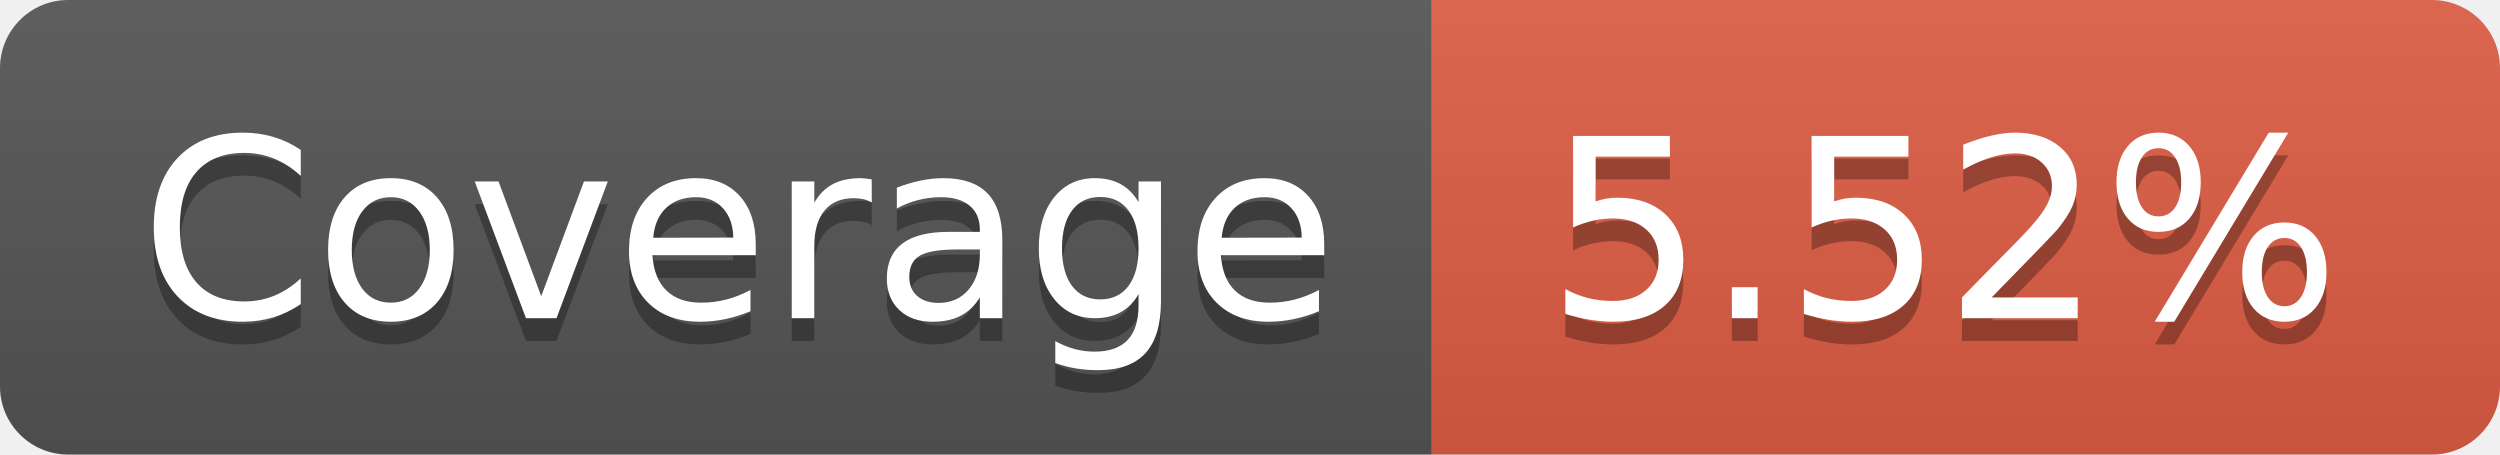
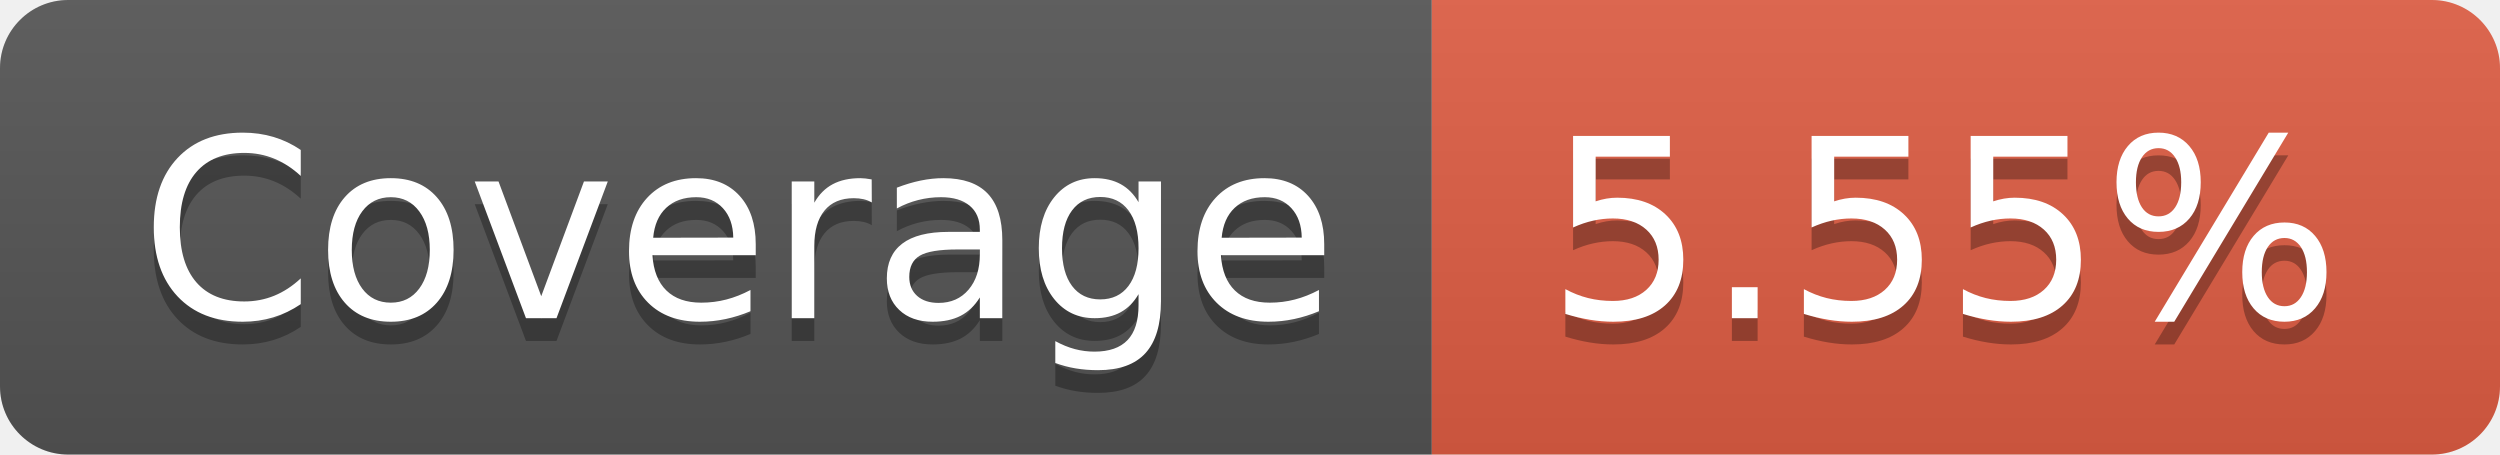
- <svg xmlns="http://www.w3.org/2000/svg" width="110" height="20" role="img" aria-label="Coverage: 5.52%">
+ <svg xmlns="http://www.w3.org/2000/svg" width="110" height="20" role="img" aria-label="Coverage: 5.55%">
  <linearGradient id="s" x2="0" y2="100%">
    <stop offset="0" stop-color="#bbb" stop-opacity=".1" />
    <stop offset="1" stop-opacity=".1" />
  </linearGradient>
  <clipPath id="r">
    <rect width="110" height="20" rx="3" fill="#fff" />
  </clipPath>
  <g clip-path="url(#r)">
    <rect width="63" height="20" fill="#555" />
    <rect x="63" width="47" height="20" fill="#e05d44" />
    <rect width="110" height="20" fill="url(#s)" />
  </g>
  <g fill="#fff" text-anchor="middle" font-family="Verdana,Geneva,DejaVu Sans,sans-serif" text-rendering="geometricPrecision" font-size="110">
    <text aria-hidden="true" x="325" y="150" fill="#010101" fill-opacity=".3" transform="scale(.1)" textLength="530">Coverage</text>
    <text x="325" y="140" transform="scale(.1)" fill="#fff" textLength="530">Coverage</text>
-     <text aria-hidden="true" x="855" y="150" fill="#010101" fill-opacity=".3" transform="scale(.1)" textLength="370">5.52%</text>
-     <text x="855" y="140" transform="scale(.1)" fill="#fff" textLength="370">5.52%</text>
+     <text aria-hidden="true" x="855" y="150" fill="#010101" fill-opacity=".3" transform="scale(.1)" textLength="370">5.55%</text>
+     <text x="855" y="140" transform="scale(.1)" fill="#fff" textLength="370">5.55%</text>
  </g>
</svg>
